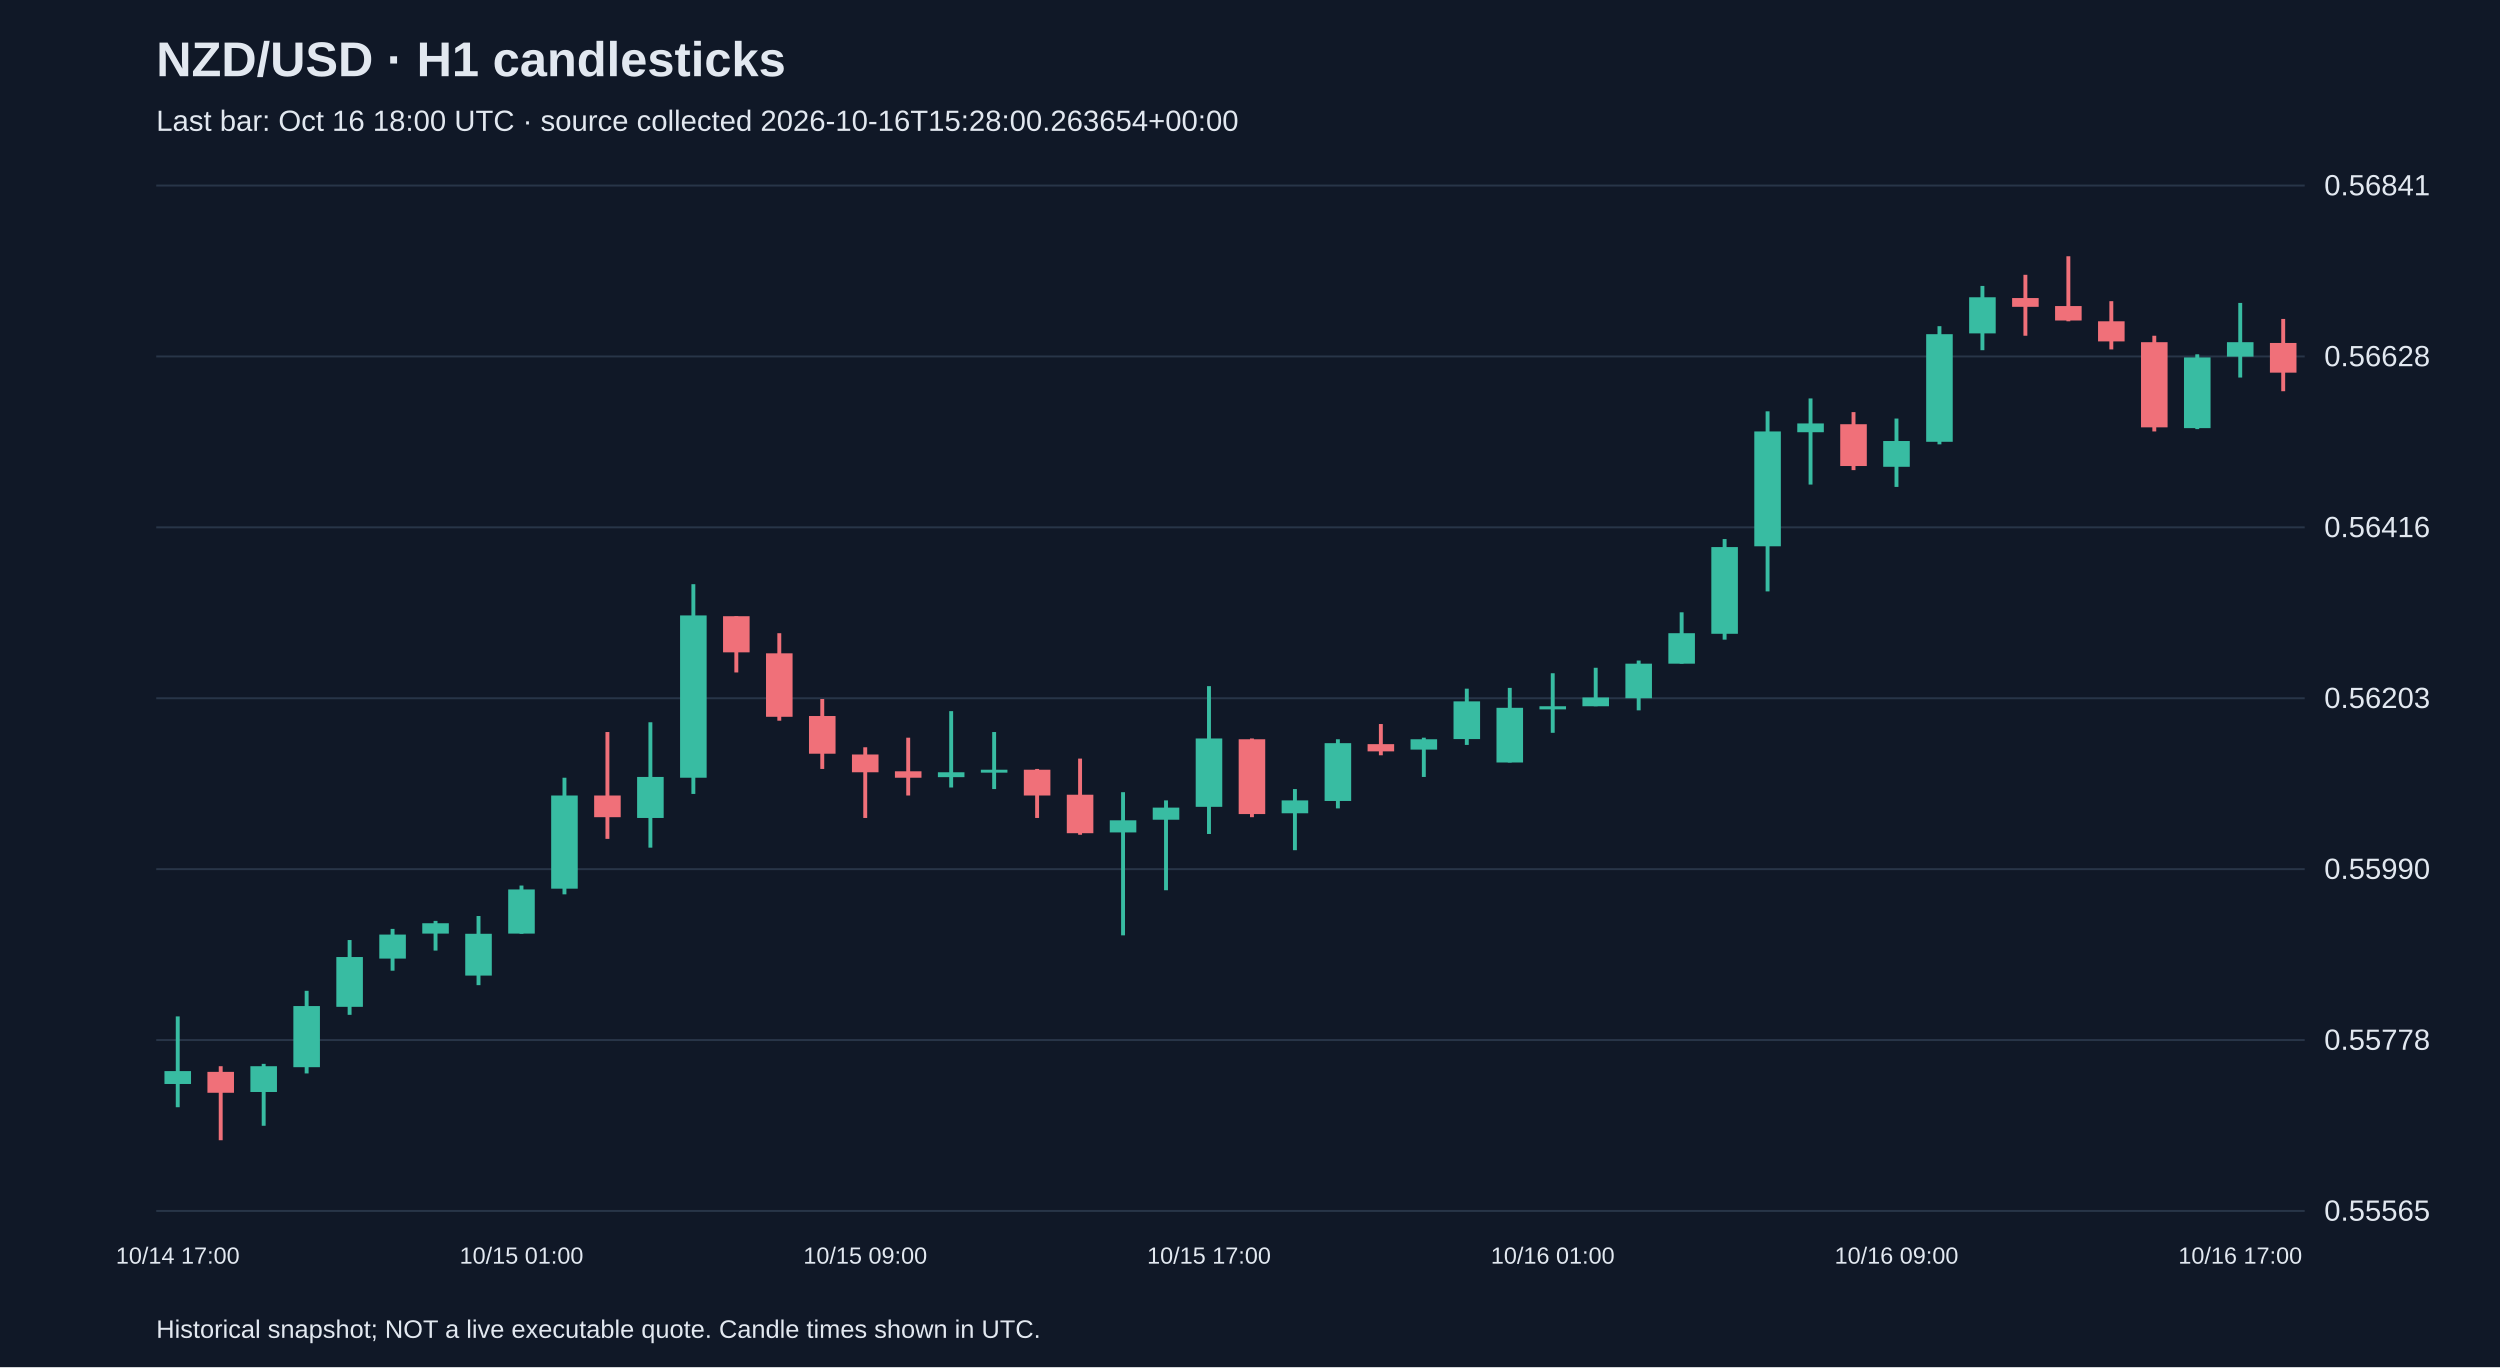
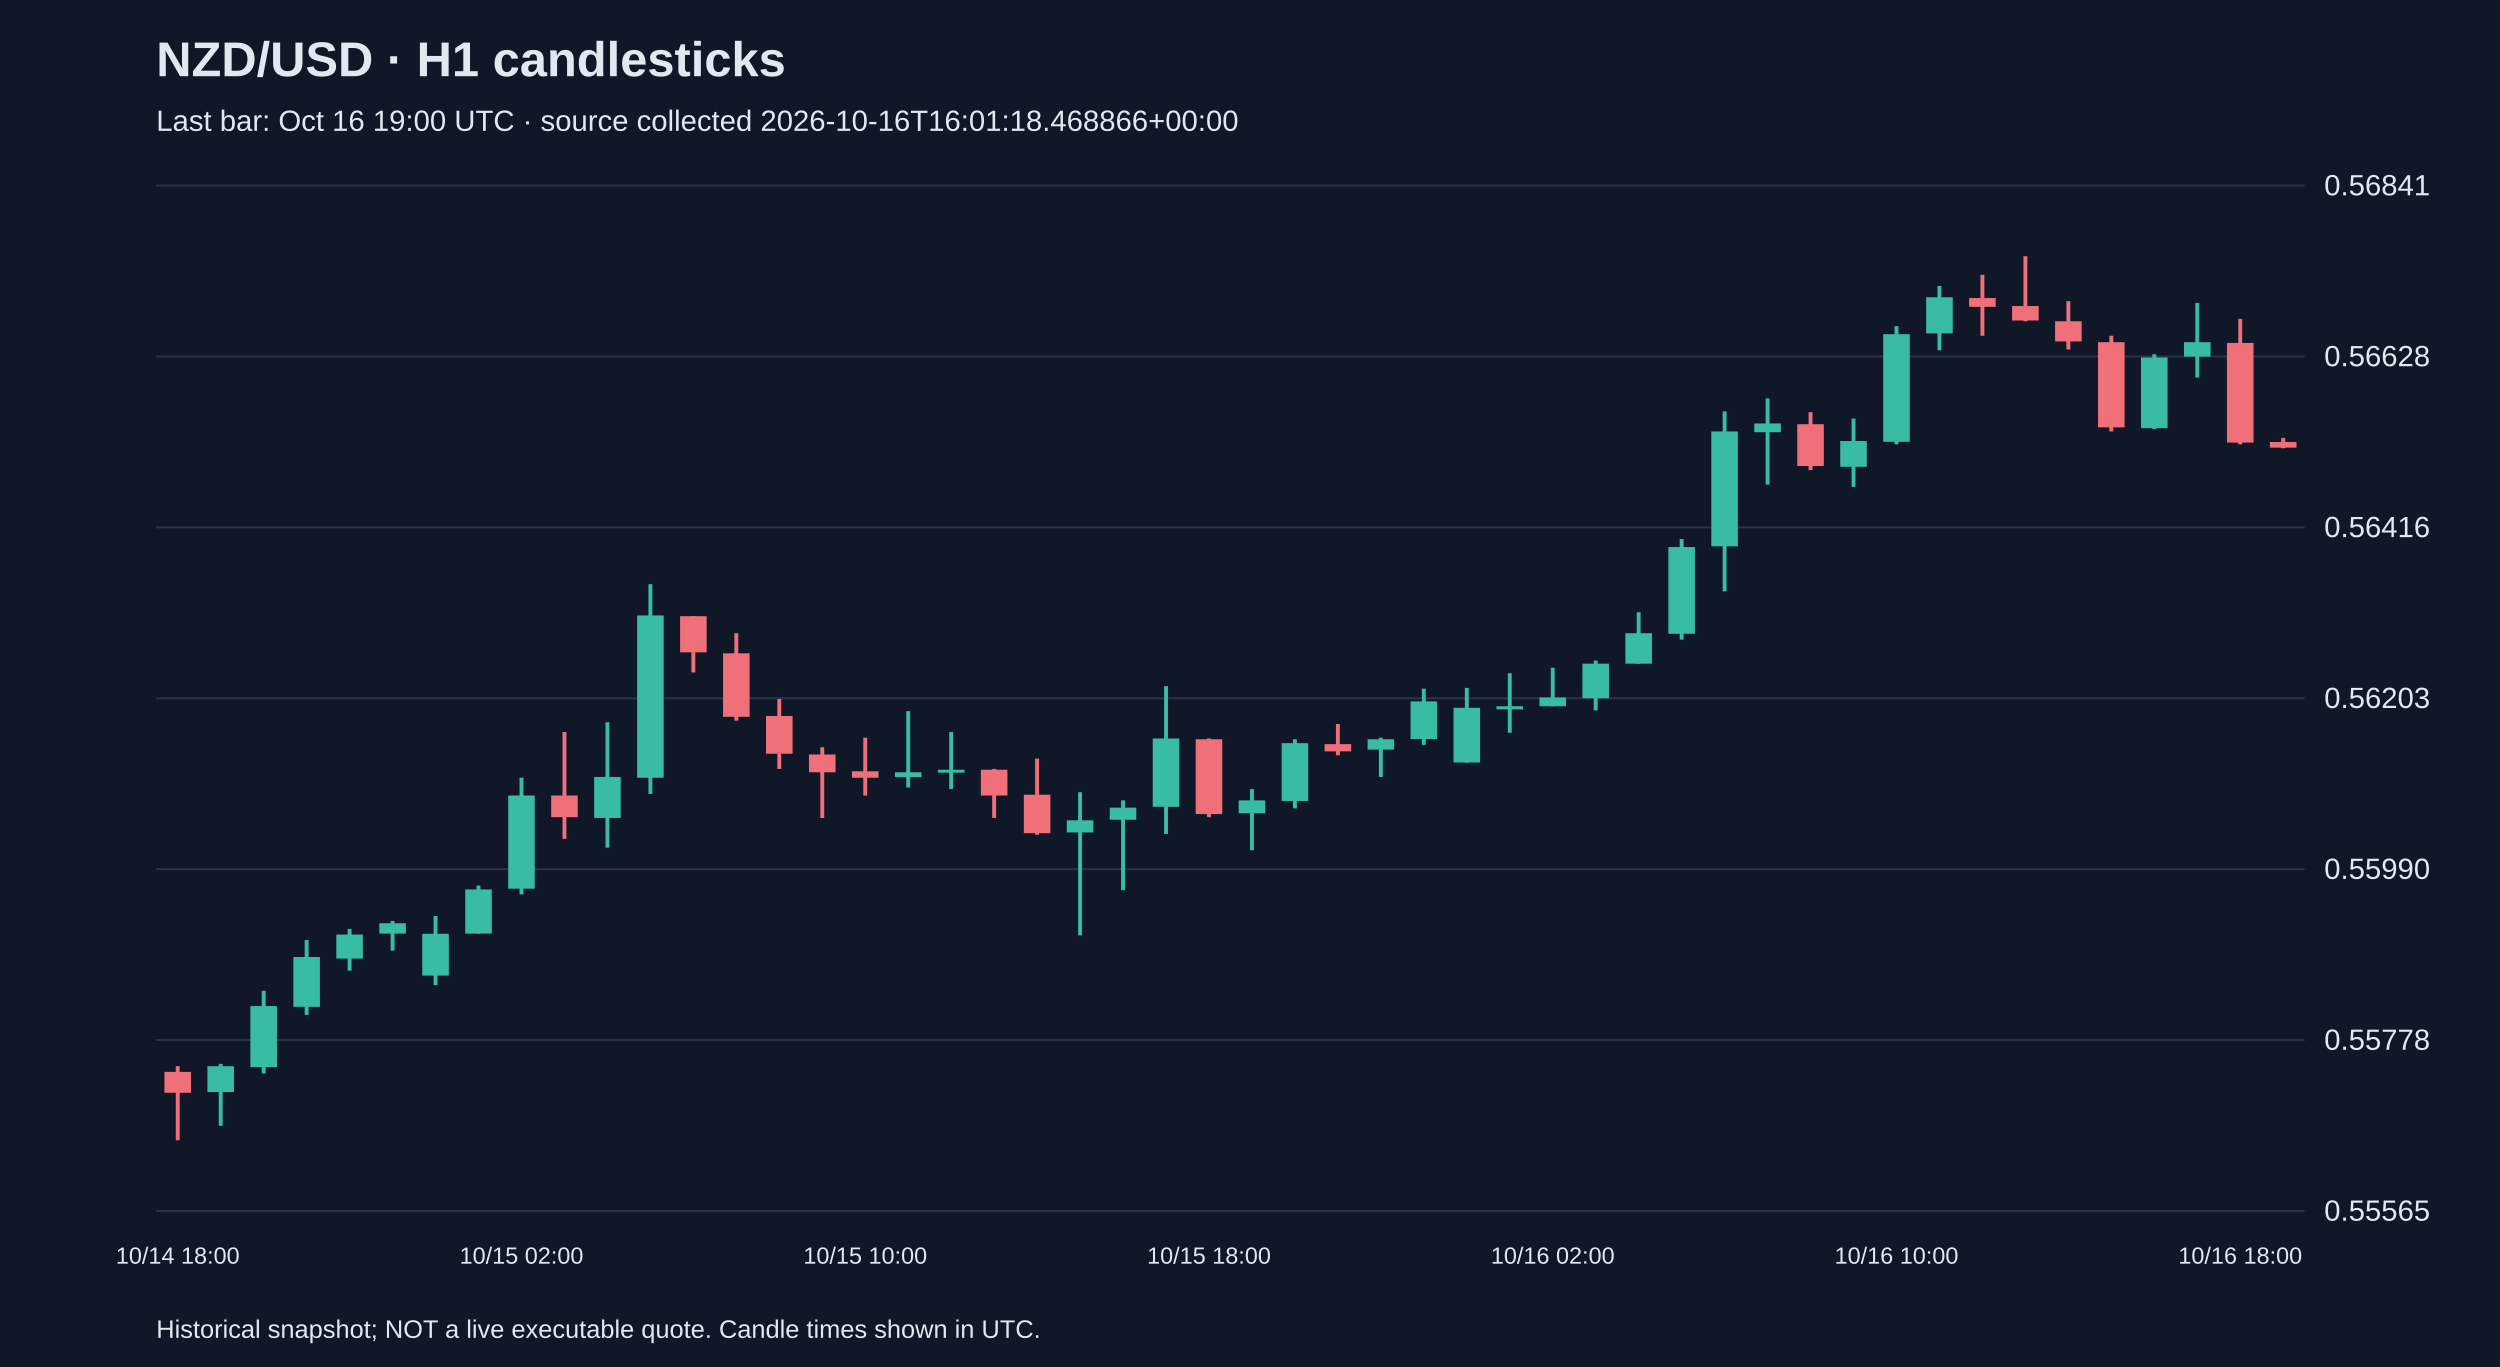
<svg xmlns="http://www.w3.org/2000/svg" viewBox="0 0 1280 700">
  <rect width="100%" height="100%" fill="#101827" />
  <style>text{font-family:Arial,sans-serif;fill:#e2e8f0}</style>
  <text x="80" y="39" font-size="25" font-weight="bold">NZD/USD · H1 candlesticks</text>
-   <text x="80" y="67" font-size="15" fill="#a6b1c5">Last bar: Oct 16 18:00 UTC · source collected 2026-10-16T15:28:00.263654+00:00</text>
+   <text x="80" y="67" font-size="15" fill="#a6b1c5">Last bar: Oct 16 19:00 UTC · source collected 2026-10-16T16:01:18.468866+00:00</text>
  <line x1="80" y1="620.0" x2="1180" y2="620.0" stroke="#283548" />
  <text x="1190" y="625.0" font-size="15">0.55565</text>
  <line x1="80" y1="532.5" x2="1180" y2="532.5" stroke="#283548" />
  <text x="1190" y="537.5" font-size="15">0.55778</text>
  <line x1="80" y1="445.0" x2="1180" y2="445.0" stroke="#283548" />
  <text x="1190" y="450.0" font-size="15">0.55990</text>
  <line x1="80" y1="357.5" x2="1180" y2="357.5" stroke="#283548" />
  <text x="1190" y="362.5" font-size="15">0.56203</text>
  <line x1="80" y1="270.0" x2="1180" y2="270.0" stroke="#283548" />
  <text x="1190" y="275.0" font-size="15">0.56416</text>
  <line x1="80" y1="182.5" x2="1180" y2="182.5" stroke="#283548" />
  <text x="1190" y="187.5" font-size="15">0.56628</text>
  <line x1="80" y1="95.0" x2="1180" y2="95.0" stroke="#283548" />
  <text x="1190" y="100.0" font-size="15">0.56841</text>
-   <line x1="91.0" y1="520.4" x2="91.0" y2="566.9" stroke="#38bca2" stroke-width="2" />
-   <rect x="84.2" y="548.4" width="13.6" height="6.6" fill="#38bca2" />
-   <text x="91.0" y="647" text-anchor="middle" font-size="12">10/14 17:00</text>
-   <line x1="113.0" y1="545.9" x2="113.0" y2="583.8" stroke="#f07079" stroke-width="2" />
-   <rect x="106.2" y="548.8" width="13.6" height="10.7" fill="#f07079" />
-   <line x1="135.0" y1="544.7" x2="135.0" y2="576.4" stroke="#38bca2" stroke-width="2" />
-   <rect x="128.2" y="545.9" width="13.6" height="13.2" fill="#38bca2" />
-   <line x1="157.0" y1="507.3" x2="157.0" y2="549.6" stroke="#38bca2" stroke-width="2" />
-   <rect x="150.2" y="515.1" width="13.6" height="31.3" fill="#38bca2" />
-   <line x1="179.0" y1="481.3" x2="179.0" y2="519.6" stroke="#38bca2" stroke-width="2" />
-   <rect x="172.2" y="490.0" width="13.6" height="25.5" fill="#38bca2" />
-   <line x1="201.0" y1="475.6" x2="201.0" y2="497.0" stroke="#38bca2" stroke-width="2" />
-   <rect x="194.2" y="478.5" width="13.6" height="12.3" fill="#38bca2" />
-   <line x1="223.0" y1="471.5" x2="223.0" y2="486.7" stroke="#38bca2" stroke-width="2" />
-   <rect x="216.2" y="472.7" width="13.6" height="5.3" fill="#38bca2" />
-   <line x1="245.0" y1="469.0" x2="245.0" y2="504.4" stroke="#38bca2" stroke-width="2" />
-   <rect x="238.2" y="478.1" width="13.6" height="21.4" fill="#38bca2" />
-   <line x1="267.0" y1="453.4" x2="267.0" y2="478.1" stroke="#38bca2" stroke-width="2" />
-   <rect x="260.2" y="455.4" width="13.6" height="22.6" fill="#38bca2" />
-   <text x="267.0" y="647" text-anchor="middle" font-size="12">10/15 01:00</text>
-   <line x1="289.0" y1="398.2" x2="289.0" y2="457.9" stroke="#38bca2" stroke-width="2" />
-   <rect x="282.2" y="407.3" width="13.6" height="47.7" fill="#38bca2" />
-   <line x1="311.0" y1="374.8" x2="311.0" y2="429.5" stroke="#f07079" stroke-width="2" />
-   <rect x="304.2" y="407.3" width="13.6" height="11.1" fill="#f07079" />
-   <line x1="333.0" y1="369.8" x2="333.0" y2="434.0" stroke="#38bca2" stroke-width="2" />
-   <rect x="326.2" y="397.8" width="13.6" height="21.0" fill="#38bca2" />
-   <line x1="355.0" y1="299.1" x2="355.0" y2="406.5" stroke="#38bca2" stroke-width="2" />
-   <rect x="348.2" y="315.1" width="13.6" height="83.1" fill="#38bca2" />
-   <line x1="377.0" y1="315.5" x2="377.0" y2="344.3" stroke="#f07079" stroke-width="2" />
-   <rect x="370.2" y="315.5" width="13.6" height="18.5" fill="#f07079" />
-   <line x1="399.0" y1="324.2" x2="399.0" y2="369.0" stroke="#f07079" stroke-width="2" />
-   <rect x="392.2" y="334.5" width="13.6" height="32.5" fill="#f07079" />
-   <line x1="421.0" y1="357.9" x2="421.0" y2="393.7" stroke="#f07079" stroke-width="2" />
-   <rect x="414.2" y="366.6" width="13.6" height="19.3" fill="#f07079" />
-   <line x1="443.0" y1="382.6" x2="443.0" y2="418.8" stroke="#f07079" stroke-width="2" />
-   <rect x="436.2" y="386.3" width="13.6" height="9.1" fill="#f07079" />
-   <text x="443.0" y="647" text-anchor="middle" font-size="12">10/15 09:00</text>
-   <line x1="465.0" y1="377.7" x2="465.0" y2="407.3" stroke="#f07079" stroke-width="2" />
-   <rect x="458.2" y="394.9" width="13.6" height="3.3" fill="#f07079" />
-   <line x1="487.0" y1="364.1" x2="487.0" y2="403.2" stroke="#38bca2" stroke-width="2" />
-   <rect x="480.2" y="395.4" width="13.6" height="2.5" fill="#38bca2" />
-   <line x1="509.0" y1="374.8" x2="509.0" y2="404.0" stroke="#38bca2" stroke-width="2" />
-   <rect x="502.2" y="394.1" width="13.6" height="1.5" fill="#38bca2" />
-   <line x1="531.0" y1="393.7" x2="531.0" y2="418.8" stroke="#f07079" stroke-width="2" />
-   <rect x="524.2" y="394.1" width="13.6" height="13.2" fill="#f07079" />
-   <line x1="553.0" y1="388.4" x2="553.0" y2="427.4" stroke="#f07079" stroke-width="2" />
-   <rect x="546.2" y="406.9" width="13.6" height="19.7" fill="#f07079" />
-   <line x1="575.0" y1="405.6" x2="575.0" y2="478.9" stroke="#38bca2" stroke-width="2" />
-   <rect x="568.2" y="420.0" width="13.6" height="6.2" fill="#38bca2" />
-   <line x1="597.0" y1="409.8" x2="597.0" y2="455.8" stroke="#38bca2" stroke-width="2" />
-   <rect x="590.2" y="413.5" width="13.6" height="6.2" fill="#38bca2" />
-   <line x1="619.0" y1="351.3" x2="619.0" y2="427.0" stroke="#38bca2" stroke-width="2" />
-   <rect x="612.2" y="378.1" width="13.6" height="35.0" fill="#38bca2" />
-   <text x="619.0" y="647" text-anchor="middle" font-size="12">10/15 17:00</text>
-   <line x1="641.0" y1="378.1" x2="641.0" y2="418.4" stroke="#f07079" stroke-width="2" />
-   <rect x="634.2" y="378.5" width="13.6" height="38.3" fill="#f07079" />
-   <line x1="663.0" y1="404.0" x2="663.0" y2="435.3" stroke="#38bca2" stroke-width="2" />
-   <rect x="656.2" y="409.8" width="13.6" height="6.6" fill="#38bca2" />
-   <line x1="685.0" y1="378.5" x2="685.0" y2="413.9" stroke="#38bca2" stroke-width="2" />
-   <rect x="678.2" y="380.5" width="13.6" height="29.6" fill="#38bca2" />
-   <line x1="707.0" y1="370.7" x2="707.0" y2="386.7" stroke="#f07079" stroke-width="2" />
-   <rect x="700.2" y="381.0" width="13.6" height="3.7" fill="#f07079" />
-   <line x1="729.0" y1="377.7" x2="729.0" y2="397.8" stroke="#38bca2" stroke-width="2" />
-   <rect x="722.2" y="378.5" width="13.6" height="5.3" fill="#38bca2" />
-   <line x1="751.0" y1="352.6" x2="751.0" y2="381.4" stroke="#38bca2" stroke-width="2" />
-   <rect x="744.2" y="359.1" width="13.6" height="19.3" fill="#38bca2" />
-   <line x1="773.0" y1="352.2" x2="773.0" y2="390.4" stroke="#38bca2" stroke-width="2" />
-   <rect x="766.2" y="362.4" width="13.6" height="28.0" fill="#38bca2" />
-   <line x1="795.0" y1="344.7" x2="795.0" y2="375.2" stroke="#38bca2" stroke-width="2" />
-   <rect x="788.2" y="361.6" width="13.6" height="1.6" fill="#38bca2" />
-   <text x="795.0" y="647" text-anchor="middle" font-size="12">10/16 01:00</text>
-   <line x1="817.0" y1="341.9" x2="817.0" y2="361.6" stroke="#38bca2" stroke-width="2" />
-   <rect x="810.2" y="357.1" width="13.6" height="4.5" fill="#38bca2" />
-   <line x1="839.0" y1="338.2" x2="839.0" y2="363.7" stroke="#38bca2" stroke-width="2" />
-   <rect x="832.2" y="339.8" width="13.6" height="17.7" fill="#38bca2" />
-   <line x1="861.0" y1="313.5" x2="861.0" y2="339.8" stroke="#38bca2" stroke-width="2" />
-   <rect x="854.2" y="324.2" width="13.6" height="15.6" fill="#38bca2" />
-   <line x1="883.0" y1="276.0" x2="883.0" y2="327.5" stroke="#38bca2" stroke-width="2" />
-   <rect x="876.2" y="280.1" width="13.6" height="44.4" fill="#38bca2" />
-   <line x1="905.0" y1="210.6" x2="905.0" y2="302.8" stroke="#38bca2" stroke-width="2" />
-   <rect x="898.2" y="220.9" width="13.6" height="58.8" fill="#38bca2" />
-   <line x1="927.0" y1="204.0" x2="927.0" y2="248.1" stroke="#38bca2" stroke-width="2" />
-   <rect x="920.2" y="216.8" width="13.6" height="4.5" fill="#38bca2" />
-   <line x1="949.0" y1="211.0" x2="949.0" y2="240.7" stroke="#f07079" stroke-width="2" />
-   <rect x="942.2" y="217.2" width="13.6" height="21.4" fill="#f07079" />
-   <line x1="971.0" y1="214.3" x2="971.0" y2="249.3" stroke="#38bca2" stroke-width="2" />
-   <rect x="964.2" y="225.8" width="13.6" height="13.2" fill="#38bca2" />
-   <text x="971.0" y="647" text-anchor="middle" font-size="12">10/16 09:00</text>
-   <line x1="993.0" y1="167.0" x2="993.0" y2="227.5" stroke="#38bca2" stroke-width="2" />
-   <rect x="986.2" y="171.1" width="13.6" height="55.1" fill="#38bca2" />
-   <line x1="1015.0" y1="146.4" x2="1015.0" y2="179.3" stroke="#38bca2" stroke-width="2" />
-   <rect x="1008.2" y="152.2" width="13.6" height="18.5" fill="#38bca2" />
-   <line x1="1037.0" y1="140.7" x2="1037.0" y2="171.9" stroke="#f07079" stroke-width="2" />
-   <rect x="1030.2" y="152.6" width="13.6" height="4.5" fill="#f07079" />
-   <line x1="1059.0" y1="131.2" x2="1059.0" y2="164.5" stroke="#f07079" stroke-width="2" />
-   <rect x="1052.2" y="156.7" width="13.6" height="7.4" fill="#f07079" />
-   <line x1="1081.0" y1="154.2" x2="1081.0" y2="178.9" stroke="#f07079" stroke-width="2" />
-   <rect x="1074.2" y="164.5" width="13.6" height="10.3" fill="#f07079" />
-   <line x1="1103.0" y1="171.9" x2="1103.0" y2="220.9" stroke="#f07079" stroke-width="2" />
-   <rect x="1096.2" y="175.2" width="13.6" height="43.6" fill="#f07079" />
-   <line x1="1125.0" y1="181.4" x2="1125.0" y2="219.7" stroke="#38bca2" stroke-width="2" />
-   <rect x="1118.2" y="183.0" width="13.6" height="36.2" fill="#38bca2" />
-   <line x1="1147.0" y1="155.1" x2="1147.0" y2="193.3" stroke="#38bca2" stroke-width="2" />
-   <rect x="1140.2" y="175.2" width="13.6" height="7.4" fill="#38bca2" />
-   <text x="1147.0" y="647" text-anchor="middle" font-size="12">10/16 17:00</text>
-   <line x1="1169.0" y1="163.3" x2="1169.0" y2="200.3" stroke="#f07079" stroke-width="2" />
-   <rect x="1162.2" y="175.6" width="13.6" height="15.2" fill="#f07079" />
+   <line x1="91.0" y1="545.9" x2="91.0" y2="583.8" stroke="#f07079" stroke-width="2" />
+   <rect x="84.2" y="548.8" width="13.6" height="10.7" fill="#f07079" />
+   <text x="91.0" y="647" text-anchor="middle" font-size="12">10/14 18:00</text>
+   <line x1="113.0" y1="544.7" x2="113.0" y2="576.4" stroke="#38bca2" stroke-width="2" />
+   <rect x="106.2" y="545.9" width="13.6" height="13.2" fill="#38bca2" />
+   <line x1="135.0" y1="507.3" x2="135.0" y2="549.6" stroke="#38bca2" stroke-width="2" />
+   <rect x="128.2" y="515.1" width="13.6" height="31.3" fill="#38bca2" />
+   <line x1="157.0" y1="481.3" x2="157.0" y2="519.6" stroke="#38bca2" stroke-width="2" />
+   <rect x="150.2" y="490.0" width="13.6" height="25.5" fill="#38bca2" />
+   <line x1="179.0" y1="475.6" x2="179.0" y2="497.0" stroke="#38bca2" stroke-width="2" />
+   <rect x="172.2" y="478.5" width="13.6" height="12.3" fill="#38bca2" />
+   <line x1="201.0" y1="471.5" x2="201.0" y2="486.7" stroke="#38bca2" stroke-width="2" />
+   <rect x="194.2" y="472.7" width="13.6" height="5.3" fill="#38bca2" />
+   <line x1="223.0" y1="469.0" x2="223.0" y2="504.4" stroke="#38bca2" stroke-width="2" />
+   <rect x="216.2" y="478.1" width="13.6" height="21.4" fill="#38bca2" />
+   <line x1="245.0" y1="453.4" x2="245.0" y2="478.1" stroke="#38bca2" stroke-width="2" />
+   <rect x="238.2" y="455.4" width="13.6" height="22.6" fill="#38bca2" />
+   <line x1="267.0" y1="398.2" x2="267.0" y2="457.9" stroke="#38bca2" stroke-width="2" />
+   <rect x="260.2" y="407.3" width="13.6" height="47.7" fill="#38bca2" />
+   <text x="267.0" y="647" text-anchor="middle" font-size="12">10/15 02:00</text>
+   <line x1="289.0" y1="374.8" x2="289.0" y2="429.5" stroke="#f07079" stroke-width="2" />
+   <rect x="282.2" y="407.3" width="13.6" height="11.1" fill="#f07079" />
+   <line x1="311.0" y1="369.8" x2="311.0" y2="434.0" stroke="#38bca2" stroke-width="2" />
+   <rect x="304.2" y="397.8" width="13.6" height="21.0" fill="#38bca2" />
+   <line x1="333.0" y1="299.1" x2="333.0" y2="406.5" stroke="#38bca2" stroke-width="2" />
+   <rect x="326.2" y="315.1" width="13.6" height="83.1" fill="#38bca2" />
+   <line x1="355.0" y1="315.5" x2="355.0" y2="344.3" stroke="#f07079" stroke-width="2" />
+   <rect x="348.2" y="315.5" width="13.6" height="18.5" fill="#f07079" />
+   <line x1="377.0" y1="324.2" x2="377.0" y2="369.0" stroke="#f07079" stroke-width="2" />
+   <rect x="370.2" y="334.5" width="13.6" height="32.5" fill="#f07079" />
+   <line x1="399.0" y1="357.9" x2="399.0" y2="393.7" stroke="#f07079" stroke-width="2" />
+   <rect x="392.2" y="366.6" width="13.6" height="19.3" fill="#f07079" />
+   <line x1="421.0" y1="382.6" x2="421.0" y2="418.8" stroke="#f07079" stroke-width="2" />
+   <rect x="414.2" y="386.3" width="13.6" height="9.1" fill="#f07079" />
+   <line x1="443.0" y1="377.7" x2="443.0" y2="407.3" stroke="#f07079" stroke-width="2" />
+   <rect x="436.2" y="394.9" width="13.6" height="3.3" fill="#f07079" />
+   <text x="443.0" y="647" text-anchor="middle" font-size="12">10/15 10:00</text>
+   <line x1="465.0" y1="364.1" x2="465.0" y2="403.2" stroke="#38bca2" stroke-width="2" />
+   <rect x="458.2" y="395.4" width="13.6" height="2.5" fill="#38bca2" />
+   <line x1="487.0" y1="374.8" x2="487.0" y2="404.0" stroke="#38bca2" stroke-width="2" />
+   <rect x="480.2" y="394.1" width="13.6" height="1.5" fill="#38bca2" />
+   <line x1="509.0" y1="393.7" x2="509.0" y2="418.8" stroke="#f07079" stroke-width="2" />
+   <rect x="502.2" y="394.1" width="13.6" height="13.2" fill="#f07079" />
+   <line x1="531.0" y1="388.4" x2="531.0" y2="427.4" stroke="#f07079" stroke-width="2" />
+   <rect x="524.2" y="406.9" width="13.6" height="19.7" fill="#f07079" />
+   <line x1="553.0" y1="405.6" x2="553.0" y2="478.9" stroke="#38bca2" stroke-width="2" />
+   <rect x="546.2" y="420.0" width="13.6" height="6.2" fill="#38bca2" />
+   <line x1="575.0" y1="409.8" x2="575.0" y2="455.8" stroke="#38bca2" stroke-width="2" />
+   <rect x="568.2" y="413.5" width="13.6" height="6.2" fill="#38bca2" />
+   <line x1="597.0" y1="351.3" x2="597.0" y2="427.0" stroke="#38bca2" stroke-width="2" />
+   <rect x="590.2" y="378.1" width="13.6" height="35.0" fill="#38bca2" />
+   <line x1="619.0" y1="378.1" x2="619.0" y2="418.4" stroke="#f07079" stroke-width="2" />
+   <rect x="612.2" y="378.5" width="13.6" height="38.3" fill="#f07079" />
+   <text x="619.0" y="647" text-anchor="middle" font-size="12">10/15 18:00</text>
+   <line x1="641.0" y1="404.0" x2="641.0" y2="435.3" stroke="#38bca2" stroke-width="2" />
+   <rect x="634.2" y="409.8" width="13.6" height="6.6" fill="#38bca2" />
+   <line x1="663.0" y1="378.5" x2="663.0" y2="413.9" stroke="#38bca2" stroke-width="2" />
+   <rect x="656.2" y="380.5" width="13.6" height="29.6" fill="#38bca2" />
+   <line x1="685.0" y1="370.7" x2="685.0" y2="386.7" stroke="#f07079" stroke-width="2" />
+   <rect x="678.2" y="381.0" width="13.6" height="3.7" fill="#f07079" />
+   <line x1="707.0" y1="377.7" x2="707.0" y2="397.8" stroke="#38bca2" stroke-width="2" />
+   <rect x="700.2" y="378.5" width="13.6" height="5.3" fill="#38bca2" />
+   <line x1="729.0" y1="352.6" x2="729.0" y2="381.4" stroke="#38bca2" stroke-width="2" />
+   <rect x="722.2" y="359.1" width="13.6" height="19.3" fill="#38bca2" />
+   <line x1="751.0" y1="352.2" x2="751.0" y2="390.4" stroke="#38bca2" stroke-width="2" />
+   <rect x="744.2" y="362.4" width="13.6" height="28.0" fill="#38bca2" />
+   <line x1="773.0" y1="344.7" x2="773.0" y2="375.2" stroke="#38bca2" stroke-width="2" />
+   <rect x="766.2" y="361.6" width="13.6" height="1.6" fill="#38bca2" />
+   <line x1="795.0" y1="341.9" x2="795.0" y2="361.6" stroke="#38bca2" stroke-width="2" />
+   <rect x="788.2" y="357.1" width="13.6" height="4.5" fill="#38bca2" />
+   <text x="795.0" y="647" text-anchor="middle" font-size="12">10/16 02:00</text>
+   <line x1="817.0" y1="338.2" x2="817.0" y2="363.7" stroke="#38bca2" stroke-width="2" />
+   <rect x="810.2" y="339.8" width="13.6" height="17.7" fill="#38bca2" />
+   <line x1="839.0" y1="313.5" x2="839.0" y2="339.8" stroke="#38bca2" stroke-width="2" />
+   <rect x="832.2" y="324.2" width="13.6" height="15.6" fill="#38bca2" />
+   <line x1="861.0" y1="276.0" x2="861.0" y2="327.5" stroke="#38bca2" stroke-width="2" />
+   <rect x="854.2" y="280.1" width="13.6" height="44.4" fill="#38bca2" />
+   <line x1="883.0" y1="210.6" x2="883.0" y2="302.8" stroke="#38bca2" stroke-width="2" />
+   <rect x="876.2" y="220.9" width="13.6" height="58.8" fill="#38bca2" />
+   <line x1="905.0" y1="204.0" x2="905.0" y2="248.1" stroke="#38bca2" stroke-width="2" />
+   <rect x="898.2" y="216.8" width="13.6" height="4.5" fill="#38bca2" />
+   <line x1="927.0" y1="211.0" x2="927.0" y2="240.7" stroke="#f07079" stroke-width="2" />
+   <rect x="920.2" y="217.2" width="13.6" height="21.4" fill="#f07079" />
+   <line x1="949.0" y1="214.3" x2="949.0" y2="249.3" stroke="#38bca2" stroke-width="2" />
+   <rect x="942.2" y="225.8" width="13.6" height="13.2" fill="#38bca2" />
+   <line x1="971.0" y1="167.0" x2="971.0" y2="227.5" stroke="#38bca2" stroke-width="2" />
+   <rect x="964.2" y="171.1" width="13.6" height="55.1" fill="#38bca2" />
+   <text x="971.0" y="647" text-anchor="middle" font-size="12">10/16 10:00</text>
+   <line x1="993.0" y1="146.4" x2="993.0" y2="179.3" stroke="#38bca2" stroke-width="2" />
+   <rect x="986.2" y="152.2" width="13.6" height="18.5" fill="#38bca2" />
+   <line x1="1015.0" y1="140.7" x2="1015.0" y2="171.9" stroke="#f07079" stroke-width="2" />
+   <rect x="1008.2" y="152.6" width="13.6" height="4.5" fill="#f07079" />
+   <line x1="1037.0" y1="131.2" x2="1037.0" y2="164.5" stroke="#f07079" stroke-width="2" />
+   <rect x="1030.2" y="156.7" width="13.6" height="7.4" fill="#f07079" />
+   <line x1="1059.0" y1="154.2" x2="1059.0" y2="178.9" stroke="#f07079" stroke-width="2" />
+   <rect x="1052.2" y="164.5" width="13.6" height="10.3" fill="#f07079" />
+   <line x1="1081.0" y1="171.9" x2="1081.0" y2="220.9" stroke="#f07079" stroke-width="2" />
+   <rect x="1074.2" y="175.2" width="13.6" height="43.6" fill="#f07079" />
+   <line x1="1103.0" y1="181.4" x2="1103.0" y2="219.7" stroke="#38bca2" stroke-width="2" />
+   <rect x="1096.2" y="183.0" width="13.6" height="36.2" fill="#38bca2" />
+   <line x1="1125.0" y1="155.1" x2="1125.0" y2="193.3" stroke="#38bca2" stroke-width="2" />
+   <rect x="1118.2" y="175.2" width="13.6" height="7.4" fill="#38bca2" />
+   <line x1="1147.0" y1="163.3" x2="1147.0" y2="227.5" stroke="#f07079" stroke-width="2" />
+   <rect x="1140.2" y="175.6" width="13.6" height="51.0" fill="#f07079" />
+   <text x="1147.0" y="647" text-anchor="middle" font-size="12">10/16 18:00</text>
+   <line x1="1169.0" y1="224.2" x2="1169.0" y2="229.5" stroke="#f07079" stroke-width="2" />
+   <rect x="1162.2" y="226.3" width="13.6" height="2.9" fill="#f07079" />
  <text x="80" y="685" font-size="13">Historical snapshot; NOT a live executable quote. Candle times shown in UTC.</text>
</svg>
